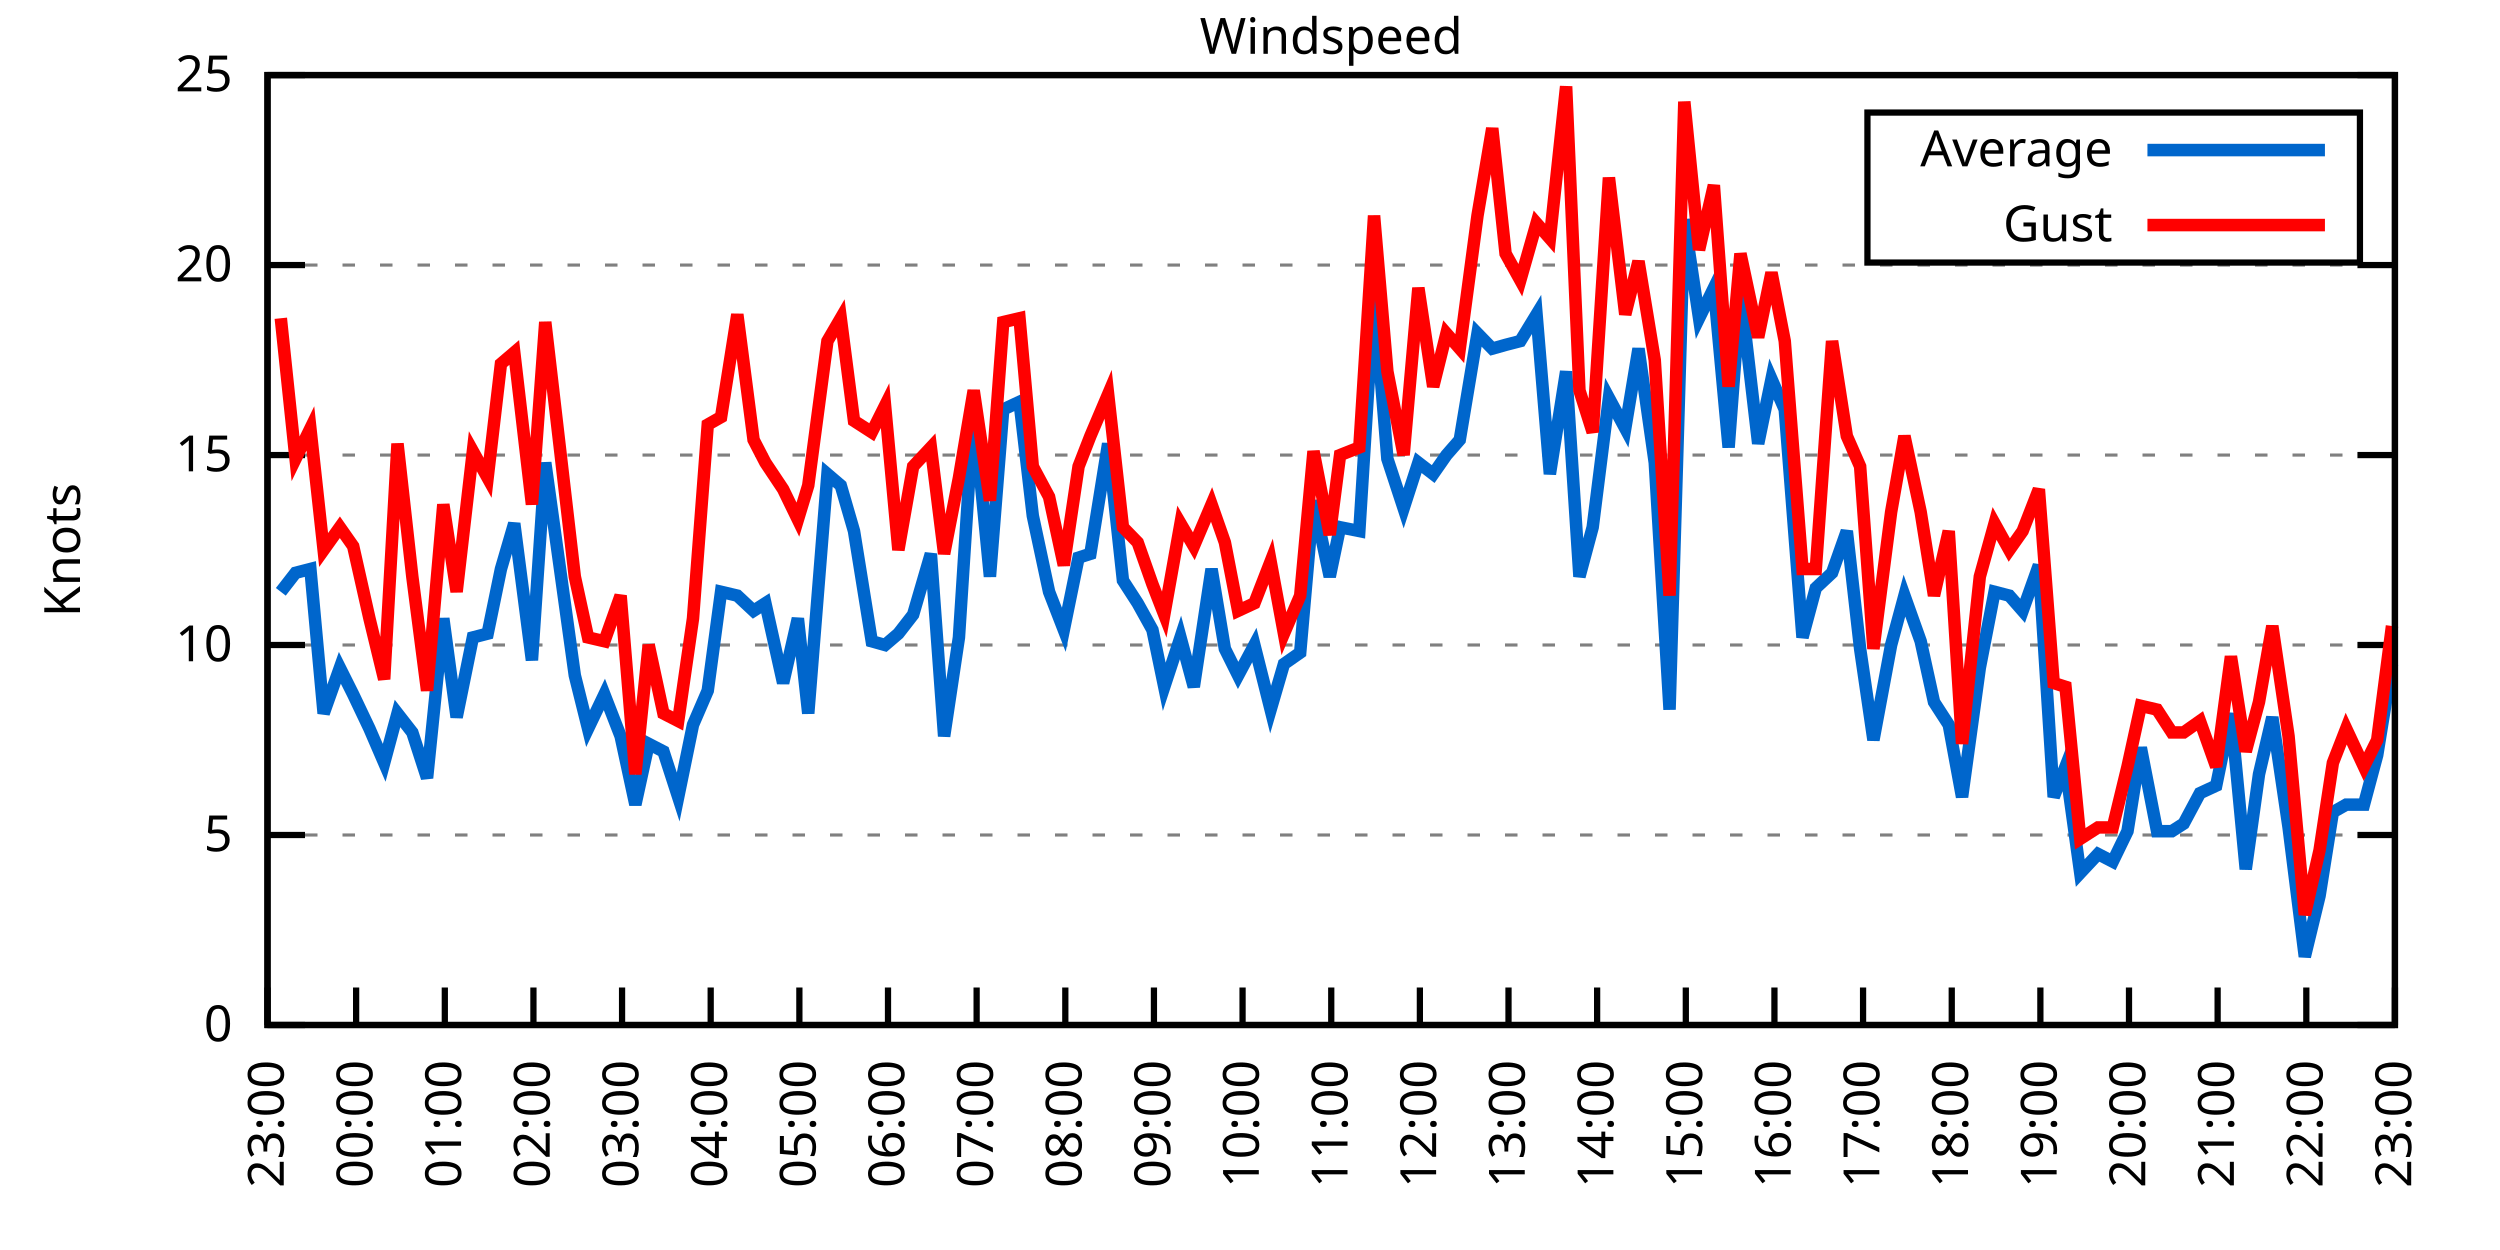
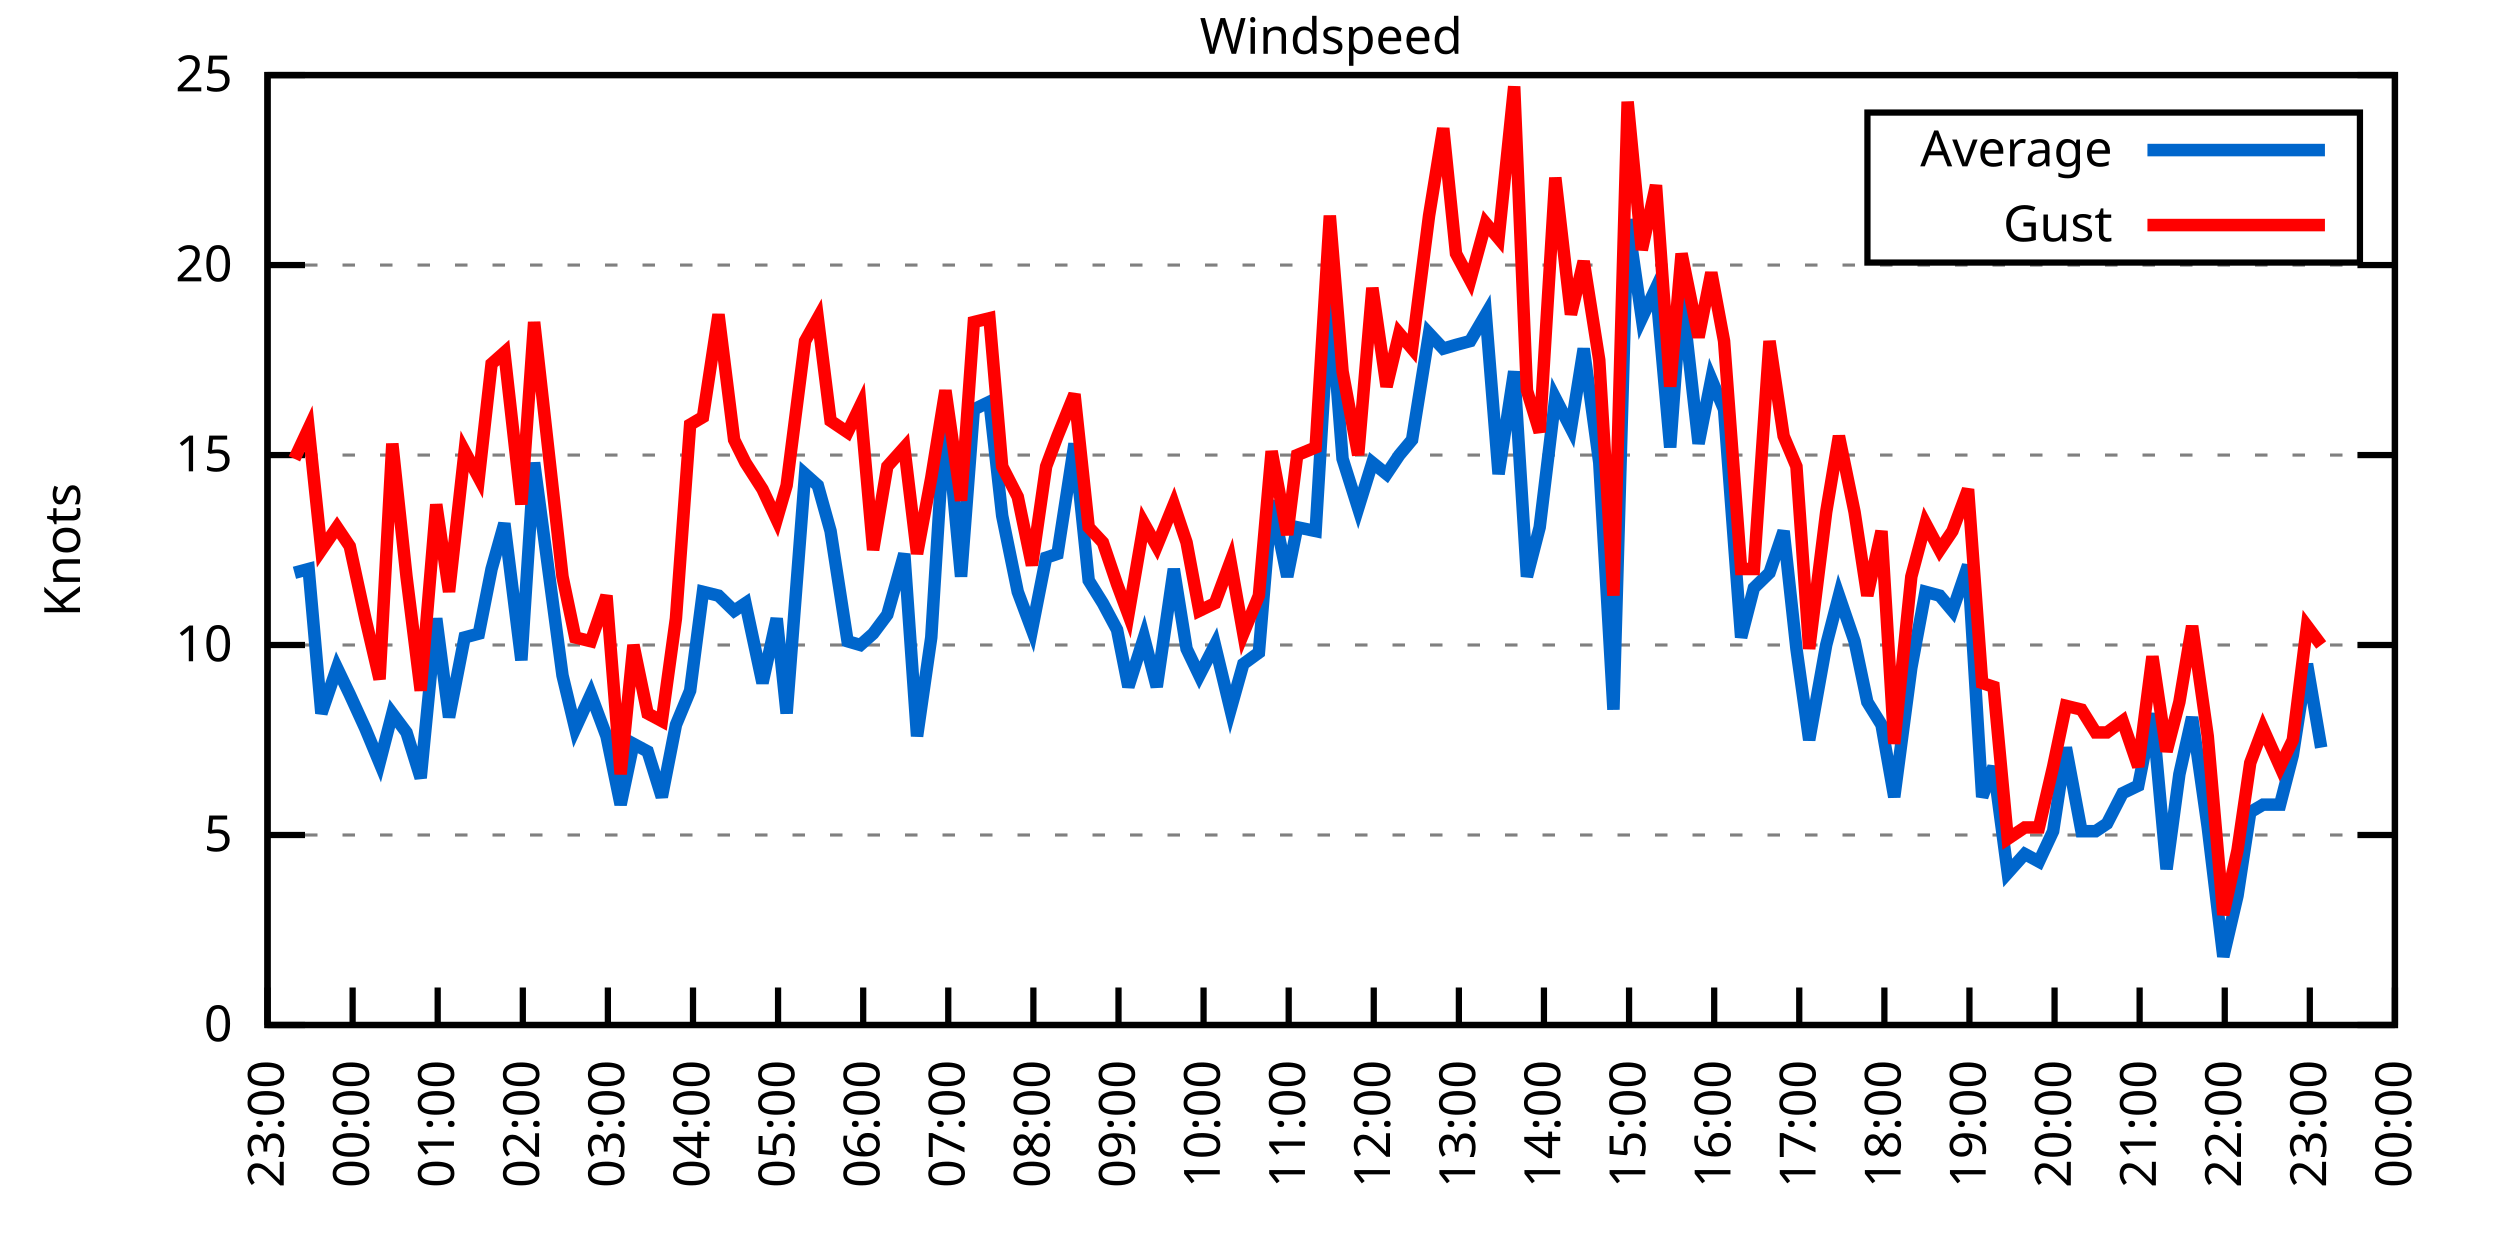
<svg xmlns="http://www.w3.org/2000/svg" xmlns:xlink="http://www.w3.org/1999/xlink" width="400" height="200" viewBox="0 0 400 200">
  <g id="gnuplot_canvas">
    <rect x="0" y="0" width="400" height="200" fill="none" />
    <defs>
      <circle id="gpDot" r="0.5" stroke-width="0.5" stroke="currentColor" />
      <path id="gpPt0" stroke-width="0.333" stroke="currentColor" d="M-1,0 h2 M0,-1 v2" />
      <path id="gpPt1" stroke-width="0.333" stroke="currentColor" d="M-1,-1 L1,1 M1,-1 L-1,1" />
      <path id="gpPt2" stroke-width="0.333" stroke="currentColor" d="M-1,0 L1,0 M0,-1 L0,1 M-1,-1 L1,1 M-1,1 L1,-1" />
      <rect id="gpPt3" stroke-width="0.333" stroke="currentColor" x="-1" y="-1" width="2" height="2" />
      <rect id="gpPt4" stroke-width="0.333" stroke="currentColor" fill="currentColor" x="-1" y="-1" width="2" height="2" />
      <circle id="gpPt5" stroke-width="0.333" stroke="currentColor" cx="0" cy="0" r="1" />
      <use xlink:href="#gpPt5" id="gpPt6" fill="currentColor" stroke="none" />
      <path id="gpPt7" stroke-width="0.333" stroke="currentColor" d="M0,-1.33 L-1.33,0.67 L1.33,0.67 z" />
      <use xlink:href="#gpPt7" id="gpPt8" fill="currentColor" stroke="none" />
      <use xlink:href="#gpPt7" id="gpPt9" stroke="currentColor" transform="rotate(180)" />
      <use xlink:href="#gpPt9" id="gpPt10" fill="currentColor" stroke="none" />
      <use xlink:href="#gpPt3" id="gpPt11" stroke="currentColor" transform="rotate(45)" />
      <use xlink:href="#gpPt11" id="gpPt12" fill="currentColor" stroke="none" />
      <path id="gpPt13" stroke-width="0.333" stroke="currentColor" d="M0,1.330 L1.265,0.411 L0.782,-1.067 L-0.782,-1.076 L-1.265,0.411 z" />
      <use xlink:href="#gpPt13" id="gpPt14" fill="currentColor" stroke="none" />
      <filter id="textbox" filterUnits="objectBoundingBox" x="0" y="0" height="1" width="1">
        <feFlood flood-color="white" flood-opacity="1" result="bgnd" />
        <feComposite in="SourceGraphic" in2="bgnd" operator="atop" />
      </filter>
      <filter id="greybox" filterUnits="objectBoundingBox" x="0" y="0" height="1" width="1">
        <feFlood flood-color="lightgrey" flood-opacity="1" result="grey" />
        <feComposite in="SourceGraphic" in2="grey" operator="atop" />
      </filter>
    </defs>
    <g fill="none" color="white" stroke="currentColor" stroke-width="1.00" stroke-linecap="butt" stroke-linejoin="miter">
</g>
    <g fill="none" color="black" stroke="currentColor" stroke-width="1.00" stroke-linecap="butt" stroke-linejoin="miter">
      <g stroke="none" shape-rendering="crispEdges">
        <polygon fill="rgb(255, 255, 255)" points="42.80,164.00 383.18,164.00 383.18,12.02 42.80,12.02 " />
      </g>
    </g>
    <g fill="none" color="black" stroke="currentColor" stroke-width="1.00" stroke-linecap="butt" stroke-linejoin="miter">
</g>
    <g fill="none" color="black" stroke="black" stroke-width="0.50" stroke-linecap="butt" stroke-linejoin="miter">
</g>
    <g fill="none" color="gray" stroke="currentColor" stroke-width="0.50" stroke-linecap="butt" stroke-linejoin="miter">
      <path stroke="gray" stroke-dasharray="2,4" class="gridline" d="M42.80,164.00 L383.19,164.00  " />
    </g>
    <g fill="none" color="gray" stroke="gray" stroke-width="1.00" stroke-linecap="butt" stroke-linejoin="miter">
</g>
    <g fill="none" color="black" stroke="currentColor" stroke-width="1.00" stroke-linecap="butt" stroke-linejoin="miter">
      <path stroke="black" d="M42.80,164.00 L48.80,164.00 M383.19,164.00 L377.19,164.00  " />
      <g transform="translate(37.20,166.60)" stroke="none" fill="black" font-family="Sans" font-size="8.00" text-anchor="end">
        <text>
          <tspan font-family="Sans"> 0</tspan>
        </text>
      </g>
    </g>
    <g fill="none" color="black" stroke="currentColor" stroke-width="1.00" stroke-linecap="butt" stroke-linejoin="miter">
</g>
    <g fill="none" color="black" stroke="black" stroke-width="0.50" stroke-linecap="butt" stroke-linejoin="miter">
</g>
    <g fill="none" color="gray" stroke="currentColor" stroke-width="0.50" stroke-linecap="butt" stroke-linejoin="miter">
      <path stroke="gray" stroke-dasharray="2,4" class="gridline" d="M42.80,133.60 L383.19,133.60  " />
    </g>
    <g fill="none" color="gray" stroke="gray" stroke-width="1.00" stroke-linecap="butt" stroke-linejoin="miter">
</g>
    <g fill="none" color="black" stroke="currentColor" stroke-width="1.00" stroke-linecap="butt" stroke-linejoin="miter">
      <path stroke="black" d="M42.80,133.60 L48.80,133.60 M383.19,133.60 L377.19,133.60  " />
      <g transform="translate(37.20,136.20)" stroke="none" fill="black" font-family="Sans" font-size="8.00" text-anchor="end">
        <text>
          <tspan font-family="Sans"> 5</tspan>
        </text>
      </g>
    </g>
    <g fill="none" color="black" stroke="currentColor" stroke-width="1.00" stroke-linecap="butt" stroke-linejoin="miter">
</g>
    <g fill="none" color="black" stroke="black" stroke-width="0.50" stroke-linecap="butt" stroke-linejoin="miter">
</g>
    <g fill="none" color="gray" stroke="currentColor" stroke-width="0.50" stroke-linecap="butt" stroke-linejoin="miter">
      <path stroke="gray" stroke-dasharray="2,4" class="gridline" d="M42.80,103.20 L383.19,103.20  " />
    </g>
    <g fill="none" color="gray" stroke="gray" stroke-width="1.00" stroke-linecap="butt" stroke-linejoin="miter">
</g>
    <g fill="none" color="black" stroke="currentColor" stroke-width="1.00" stroke-linecap="butt" stroke-linejoin="miter">
      <path stroke="black" d="M42.80,103.20 L48.80,103.20 M383.19,103.20 L377.19,103.20  " />
      <g transform="translate(37.20,105.80)" stroke="none" fill="black" font-family="Sans" font-size="8.00" text-anchor="end">
        <text>
          <tspan font-family="Sans"> 10</tspan>
        </text>
      </g>
    </g>
    <g fill="none" color="black" stroke="currentColor" stroke-width="1.00" stroke-linecap="butt" stroke-linejoin="miter">
</g>
    <g fill="none" color="black" stroke="black" stroke-width="0.50" stroke-linecap="butt" stroke-linejoin="miter">
</g>
    <g fill="none" color="gray" stroke="currentColor" stroke-width="0.50" stroke-linecap="butt" stroke-linejoin="miter">
      <path stroke="gray" stroke-dasharray="2,4" class="gridline" d="M42.80,72.81 L383.19,72.81  " />
    </g>
    <g fill="none" color="gray" stroke="gray" stroke-width="1.00" stroke-linecap="butt" stroke-linejoin="miter">
</g>
    <g fill="none" color="black" stroke="currentColor" stroke-width="1.00" stroke-linecap="butt" stroke-linejoin="miter">
      <path stroke="black" d="M42.80,72.81 L48.80,72.81 M383.19,72.81 L377.19,72.81  " />
      <g transform="translate(37.20,75.41)" stroke="none" fill="black" font-family="Sans" font-size="8.00" text-anchor="end">
        <text>
          <tspan font-family="Sans"> 15</tspan>
        </text>
      </g>
    </g>
    <g fill="none" color="black" stroke="currentColor" stroke-width="1.00" stroke-linecap="butt" stroke-linejoin="miter">
</g>
    <g fill="none" color="black" stroke="black" stroke-width="0.50" stroke-linecap="butt" stroke-linejoin="miter">
</g>
    <g fill="none" color="gray" stroke="currentColor" stroke-width="0.50" stroke-linecap="butt" stroke-linejoin="miter">
      <path stroke="gray" stroke-dasharray="2,4" class="gridline" d="M42.80,42.41 L383.19,42.41  " />
    </g>
    <g fill="none" color="gray" stroke="gray" stroke-width="1.00" stroke-linecap="butt" stroke-linejoin="miter">
</g>
    <g fill="none" color="black" stroke="currentColor" stroke-width="1.00" stroke-linecap="butt" stroke-linejoin="miter">
      <path stroke="black" d="M42.80,42.41 L48.80,42.41 M383.19,42.41 L377.19,42.41  " />
      <g transform="translate(37.20,45.01)" stroke="none" fill="black" font-family="Sans" font-size="8.00" text-anchor="end">
        <text>
          <tspan font-family="Sans"> 20</tspan>
        </text>
      </g>
    </g>
    <g fill="none" color="black" stroke="currentColor" stroke-width="1.00" stroke-linecap="butt" stroke-linejoin="miter">
</g>
    <g fill="none" color="black" stroke="black" stroke-width="0.50" stroke-linecap="butt" stroke-linejoin="miter">
</g>
    <g fill="none" color="gray" stroke="currentColor" stroke-width="0.50" stroke-linecap="butt" stroke-linejoin="miter">
      <path stroke="gray" stroke-dasharray="2,4" class="gridline" d="M42.80,12.01 L383.19,12.01  " />
    </g>
    <g fill="none" color="gray" stroke="gray" stroke-width="1.00" stroke-linecap="butt" stroke-linejoin="miter">
</g>
    <g fill="none" color="black" stroke="currentColor" stroke-width="1.00" stroke-linecap="butt" stroke-linejoin="miter">
      <path stroke="black" d="M42.80,12.01 L48.80,12.01 M383.19,12.01 L377.19,12.01  " />
      <g transform="translate(37.20,14.61)" stroke="none" fill="black" font-family="Sans" font-size="8.00" text-anchor="end">
        <text>
          <tspan font-family="Sans"> 25</tspan>
        </text>
      </g>
    </g>
    <g fill="none" color="black" stroke="currentColor" stroke-width="1.00" stroke-linecap="butt" stroke-linejoin="miter">
      <path stroke="black" d="M42.80,164.00 L42.80,158.00  " />
      <g transform="translate(45.40,169.60) rotate(270.00)" stroke="none" fill="black" font-family="Sans" font-size="8.00" text-anchor="end">
        <text>
          <tspan font-family="Sans">23:00</tspan>
        </text>
      </g>
    </g>
    <g fill="none" color="black" stroke="currentColor" stroke-width="1.00" stroke-linecap="butt" stroke-linejoin="miter">
-       <path stroke="black" d="M56.98,164.00 L56.98,158.00  " />
-       <g transform="translate(59.58,169.60) rotate(270.00)" stroke="none" fill="black" font-family="Sans" font-size="8.00" text-anchor="end">
+       <path stroke="black" d="M56.42,164.00 L56.42,158.00  " />
+       <g transform="translate(59.02,169.60) rotate(270.00)" stroke="none" fill="black" font-family="Sans" font-size="8.00" text-anchor="end">
        <text>
          <tspan font-family="Sans">00:00</tspan>
        </text>
      </g>
    </g>
    <g fill="none" color="black" stroke="currentColor" stroke-width="1.00" stroke-linecap="butt" stroke-linejoin="miter">
-       <path stroke="black" d="M71.17,164.00 L71.17,158.00  " />
-       <g transform="translate(73.77,169.60) rotate(270.00)" stroke="none" fill="black" font-family="Sans" font-size="8.00" text-anchor="end">
+       <path stroke="black" d="M70.03,164.00 L70.03,158.00  " />
+       <g transform="translate(72.63,169.60) rotate(270.00)" stroke="none" fill="black" font-family="Sans" font-size="8.00" text-anchor="end">
        <text>
          <tspan font-family="Sans">01:00</tspan>
        </text>
      </g>
    </g>
    <g fill="none" color="black" stroke="currentColor" stroke-width="1.00" stroke-linecap="butt" stroke-linejoin="miter">
-       <path stroke="black" d="M85.35,164.00 L85.35,158.00  " />
-       <g transform="translate(87.95,169.60) rotate(270.00)" stroke="none" fill="black" font-family="Sans" font-size="8.00" text-anchor="end">
+       <path stroke="black" d="M83.65,164.00 L83.65,158.00  " />
+       <g transform="translate(86.25,169.60) rotate(270.00)" stroke="none" fill="black" font-family="Sans" font-size="8.00" text-anchor="end">
        <text>
          <tspan font-family="Sans">02:00</tspan>
        </text>
      </g>
    </g>
    <g fill="none" color="black" stroke="currentColor" stroke-width="1.00" stroke-linecap="butt" stroke-linejoin="miter">
-       <path stroke="black" d="M99.53,164.00 L99.53,158.00  " />
-       <g transform="translate(102.13,169.60) rotate(270.00)" stroke="none" fill="black" font-family="Sans" font-size="8.00" text-anchor="end">
+       <path stroke="black" d="M97.26,164.00 L97.26,158.00  " />
+       <g transform="translate(99.86,169.60) rotate(270.00)" stroke="none" fill="black" font-family="Sans" font-size="8.00" text-anchor="end">
        <text>
          <tspan font-family="Sans">03:00</tspan>
        </text>
      </g>
    </g>
    <g fill="none" color="black" stroke="currentColor" stroke-width="1.00" stroke-linecap="butt" stroke-linejoin="miter">
-       <path stroke="black" d="M113.71,164.00 L113.71,158.00  " />
-       <g transform="translate(116.31,169.60) rotate(270.00)" stroke="none" fill="black" font-family="Sans" font-size="8.00" text-anchor="end">
+       <path stroke="black" d="M110.88,164.00 L110.88,158.00  " />
+       <g transform="translate(113.48,169.60) rotate(270.00)" stroke="none" fill="black" font-family="Sans" font-size="8.00" text-anchor="end">
        <text>
          <tspan font-family="Sans">04:00</tspan>
        </text>
      </g>
    </g>
    <g fill="none" color="black" stroke="currentColor" stroke-width="1.00" stroke-linecap="butt" stroke-linejoin="miter">
-       <path stroke="black" d="M127.90,164.00 L127.90,158.00  " />
-       <g transform="translate(130.50,169.60) rotate(270.00)" stroke="none" fill="black" font-family="Sans" font-size="8.00" text-anchor="end">
+       <path stroke="black" d="M124.49,164.00 L124.49,158.00  " />
+       <g transform="translate(127.09,169.60) rotate(270.00)" stroke="none" fill="black" font-family="Sans" font-size="8.00" text-anchor="end">
        <text>
          <tspan font-family="Sans">05:00</tspan>
        </text>
      </g>
    </g>
    <g fill="none" color="black" stroke="currentColor" stroke-width="1.00" stroke-linecap="butt" stroke-linejoin="miter">
-       <path stroke="black" d="M142.08,164.00 L142.08,158.00  " />
-       <g transform="translate(144.68,169.60) rotate(270.00)" stroke="none" fill="black" font-family="Sans" font-size="8.00" text-anchor="end">
+       <path stroke="black" d="M138.11,164.00 L138.11,158.00  " />
+       <g transform="translate(140.71,169.60) rotate(270.00)" stroke="none" fill="black" font-family="Sans" font-size="8.00" text-anchor="end">
        <text>
          <tspan font-family="Sans">06:00</tspan>
        </text>
      </g>
    </g>
    <g fill="none" color="black" stroke="currentColor" stroke-width="1.00" stroke-linecap="butt" stroke-linejoin="miter">
-       <path stroke="black" d="M156.26,164.00 L156.26,158.00  " />
-       <g transform="translate(158.86,169.60) rotate(270.00)" stroke="none" fill="black" font-family="Sans" font-size="8.00" text-anchor="end">
+       <path stroke="black" d="M151.72,164.00 L151.72,158.00  " />
+       <g transform="translate(154.32,169.60) rotate(270.00)" stroke="none" fill="black" font-family="Sans" font-size="8.00" text-anchor="end">
        <text>
          <tspan font-family="Sans">07:00</tspan>
        </text>
      </g>
    </g>
    <g fill="none" color="black" stroke="currentColor" stroke-width="1.00" stroke-linecap="butt" stroke-linejoin="miter">
-       <path stroke="black" d="M170.45,164.00 L170.45,158.00  " />
-       <g transform="translate(173.05,169.60) rotate(270.00)" stroke="none" fill="black" font-family="Sans" font-size="8.00" text-anchor="end">
+       <path stroke="black" d="M165.34,164.00 L165.34,158.00  " />
+       <g transform="translate(167.94,169.60) rotate(270.00)" stroke="none" fill="black" font-family="Sans" font-size="8.00" text-anchor="end">
        <text>
          <tspan font-family="Sans">08:00</tspan>
        </text>
      </g>
    </g>
    <g fill="none" color="black" stroke="currentColor" stroke-width="1.00" stroke-linecap="butt" stroke-linejoin="miter">
-       <path stroke="black" d="M184.63,164.00 L184.63,158.00  " />
-       <g transform="translate(187.23,169.60) rotate(270.00)" stroke="none" fill="black" font-family="Sans" font-size="8.00" text-anchor="end">
+       <path stroke="black" d="M178.96,164.00 L178.96,158.00  " />
+       <g transform="translate(181.56,169.60) rotate(270.00)" stroke="none" fill="black" font-family="Sans" font-size="8.00" text-anchor="end">
        <text>
          <tspan font-family="Sans">09:00</tspan>
        </text>
      </g>
    </g>
    <g fill="none" color="black" stroke="currentColor" stroke-width="1.00" stroke-linecap="butt" stroke-linejoin="miter">
-       <path stroke="black" d="M198.81,164.00 L198.81,158.00  " />
-       <g transform="translate(201.41,169.60) rotate(270.00)" stroke="none" fill="black" font-family="Sans" font-size="8.00" text-anchor="end">
+       <path stroke="black" d="M192.57,164.00 L192.57,158.00  " />
+       <g transform="translate(195.17,169.60) rotate(270.00)" stroke="none" fill="black" font-family="Sans" font-size="8.00" text-anchor="end">
        <text>
          <tspan font-family="Sans">10:00</tspan>
        </text>
      </g>
    </g>
    <g fill="none" color="black" stroke="currentColor" stroke-width="1.00" stroke-linecap="butt" stroke-linejoin="miter">
-       <path stroke="black" d="M213.00,164.00 L213.00,158.00  " />
-       <g transform="translate(215.60,169.60) rotate(270.00)" stroke="none" fill="black" font-family="Sans" font-size="8.00" text-anchor="end">
+       <path stroke="black" d="M206.19,164.00 L206.19,158.00  " />
+       <g transform="translate(208.79,169.60) rotate(270.00)" stroke="none" fill="black" font-family="Sans" font-size="8.00" text-anchor="end">
        <text>
          <tspan font-family="Sans">11:00</tspan>
        </text>
      </g>
    </g>
    <g fill="none" color="black" stroke="currentColor" stroke-width="1.00" stroke-linecap="butt" stroke-linejoin="miter">
-       <path stroke="black" d="M227.18,164.00 L227.18,158.00  " />
-       <g transform="translate(229.78,169.60) rotate(270.00)" stroke="none" fill="black" font-family="Sans" font-size="8.00" text-anchor="end">
+       <path stroke="black" d="M219.80,164.00 L219.80,158.00  " />
+       <g transform="translate(222.40,169.60) rotate(270.00)" stroke="none" fill="black" font-family="Sans" font-size="8.00" text-anchor="end">
        <text>
          <tspan font-family="Sans">12:00</tspan>
        </text>
      </g>
    </g>
    <g fill="none" color="black" stroke="currentColor" stroke-width="1.00" stroke-linecap="butt" stroke-linejoin="miter">
-       <path stroke="black" d="M241.36,164.00 L241.36,158.00  " />
-       <g transform="translate(243.96,169.60) rotate(270.00)" stroke="none" fill="black" font-family="Sans" font-size="8.00" text-anchor="end">
+       <path stroke="black" d="M233.42,164.00 L233.42,158.00  " />
+       <g transform="translate(236.02,169.60) rotate(270.00)" stroke="none" fill="black" font-family="Sans" font-size="8.00" text-anchor="end">
        <text>
          <tspan font-family="Sans">13:00</tspan>
        </text>
      </g>
    </g>
    <g fill="none" color="black" stroke="currentColor" stroke-width="1.00" stroke-linecap="butt" stroke-linejoin="miter">
-       <path stroke="black" d="M255.54,164.00 L255.54,158.00  " />
-       <g transform="translate(258.14,169.60) rotate(270.00)" stroke="none" fill="black" font-family="Sans" font-size="8.00" text-anchor="end">
+       <path stroke="black" d="M247.03,164.00 L247.03,158.00  " />
+       <g transform="translate(249.63,169.60) rotate(270.00)" stroke="none" fill="black" font-family="Sans" font-size="8.00" text-anchor="end">
        <text>
          <tspan font-family="Sans">14:00</tspan>
        </text>
      </g>
    </g>
    <g fill="none" color="black" stroke="currentColor" stroke-width="1.00" stroke-linecap="butt" stroke-linejoin="miter">
-       <path stroke="black" d="M269.73,164.00 L269.73,158.00  " />
-       <g transform="translate(272.33,169.60) rotate(270.00)" stroke="none" fill="black" font-family="Sans" font-size="8.00" text-anchor="end">
+       <path stroke="black" d="M260.65,164.00 L260.65,158.00  " />
+       <g transform="translate(263.25,169.60) rotate(270.00)" stroke="none" fill="black" font-family="Sans" font-size="8.00" text-anchor="end">
        <text>
          <tspan font-family="Sans">15:00</tspan>
        </text>
      </g>
    </g>
    <g fill="none" color="black" stroke="currentColor" stroke-width="1.00" stroke-linecap="butt" stroke-linejoin="miter">
-       <path stroke="black" d="M283.91,164.00 L283.91,158.00  " />
-       <g transform="translate(286.51,169.60) rotate(270.00)" stroke="none" fill="black" font-family="Sans" font-size="8.00" text-anchor="end">
+       <path stroke="black" d="M274.27,164.00 L274.27,158.00  " />
+       <g transform="translate(276.87,169.60) rotate(270.00)" stroke="none" fill="black" font-family="Sans" font-size="8.00" text-anchor="end">
        <text>
          <tspan font-family="Sans">16:00</tspan>
        </text>
      </g>
    </g>
    <g fill="none" color="black" stroke="currentColor" stroke-width="1.00" stroke-linecap="butt" stroke-linejoin="miter">
-       <path stroke="black" d="M298.09,164.00 L298.09,158.00  " />
-       <g transform="translate(300.69,169.60) rotate(270.00)" stroke="none" fill="black" font-family="Sans" font-size="8.00" text-anchor="end">
+       <path stroke="black" d="M287.88,164.00 L287.88,158.00  " />
+       <g transform="translate(290.48,169.60) rotate(270.00)" stroke="none" fill="black" font-family="Sans" font-size="8.00" text-anchor="end">
        <text>
          <tspan font-family="Sans">17:00</tspan>
        </text>
      </g>
    </g>
    <g fill="none" color="black" stroke="currentColor" stroke-width="1.00" stroke-linecap="butt" stroke-linejoin="miter">
-       <path stroke="black" d="M312.28,164.00 L312.28,158.00  " />
-       <g transform="translate(314.88,169.60) rotate(270.00)" stroke="none" fill="black" font-family="Sans" font-size="8.00" text-anchor="end">
+       <path stroke="black" d="M301.50,164.00 L301.50,158.00  " />
+       <g transform="translate(304.10,169.60) rotate(270.00)" stroke="none" fill="black" font-family="Sans" font-size="8.00" text-anchor="end">
        <text>
          <tspan font-family="Sans">18:00</tspan>
        </text>
      </g>
    </g>
    <g fill="none" color="black" stroke="currentColor" stroke-width="1.00" stroke-linecap="butt" stroke-linejoin="miter">
-       <path stroke="black" d="M326.46,164.00 L326.46,158.00  " />
-       <g transform="translate(329.06,169.60) rotate(270.00)" stroke="none" fill="black" font-family="Sans" font-size="8.00" text-anchor="end">
+       <path stroke="black" d="M315.11,164.00 L315.11,158.00  " />
+       <g transform="translate(317.71,169.60) rotate(270.00)" stroke="none" fill="black" font-family="Sans" font-size="8.00" text-anchor="end">
        <text>
          <tspan font-family="Sans">19:00</tspan>
        </text>
      </g>
    </g>
    <g fill="none" color="black" stroke="currentColor" stroke-width="1.00" stroke-linecap="butt" stroke-linejoin="miter">
-       <path stroke="black" d="M340.64,164.00 L340.64,158.00  " />
-       <g transform="translate(343.24,169.60) rotate(270.00)" stroke="none" fill="black" font-family="Sans" font-size="8.00" text-anchor="end">
+       <path stroke="black" d="M328.73,164.00 L328.73,158.00  " />
+       <g transform="translate(331.33,169.60) rotate(270.00)" stroke="none" fill="black" font-family="Sans" font-size="8.00" text-anchor="end">
        <text>
          <tspan font-family="Sans">20:00</tspan>
        </text>
      </g>
    </g>
    <g fill="none" color="black" stroke="currentColor" stroke-width="1.00" stroke-linecap="butt" stroke-linejoin="miter">
-       <path stroke="black" d="M354.82,164.00 L354.82,158.00  " />
-       <g transform="translate(357.42,169.60) rotate(270.00)" stroke="none" fill="black" font-family="Sans" font-size="8.00" text-anchor="end">
+       <path stroke="black" d="M342.34,164.00 L342.34,158.00  " />
+       <g transform="translate(344.94,169.60) rotate(270.00)" stroke="none" fill="black" font-family="Sans" font-size="8.00" text-anchor="end">
        <text>
          <tspan font-family="Sans">21:00</tspan>
        </text>
      </g>
    </g>
    <g fill="none" color="black" stroke="currentColor" stroke-width="1.00" stroke-linecap="butt" stroke-linejoin="miter">
-       <path stroke="black" d="M369.01,164.00 L369.01,158.00  " />
-       <g transform="translate(371.61,169.60) rotate(270.00)" stroke="none" fill="black" font-family="Sans" font-size="8.00" text-anchor="end">
+       <path stroke="black" d="M355.96,164.00 L355.96,158.00  " />
+       <g transform="translate(358.56,169.60) rotate(270.00)" stroke="none" fill="black" font-family="Sans" font-size="8.00" text-anchor="end">
        <text>
          <tspan font-family="Sans">22:00</tspan>
+         </text>
+       </g>
+     </g>
+     <g fill="none" color="black" stroke="currentColor" stroke-width="1.00" stroke-linecap="butt" stroke-linejoin="miter">
+       <path stroke="black" d="M369.57,164.00 L369.57,158.00  " />
+       <g transform="translate(372.17,169.60) rotate(270.00)" stroke="none" fill="black" font-family="Sans" font-size="8.00" text-anchor="end">
+         <text>
+           <tspan font-family="Sans">23:00</tspan>
        </text>
      </g>
    </g>
    <g fill="none" color="black" stroke="currentColor" stroke-width="1.00" stroke-linecap="butt" stroke-linejoin="miter">
      <path stroke="black" d="M383.19,164.00 L383.19,158.00  " />
      <g transform="translate(385.79,169.60) rotate(270.00)" stroke="none" fill="black" font-family="Sans" font-size="8.00" text-anchor="end">
        <text>
-           <tspan font-family="Sans">23:00</tspan>
+           <tspan font-family="Sans">00:00</tspan>
        </text>
      </g>
    </g>
    <g fill="none" color="black" stroke="currentColor" stroke-width="1.00" stroke-linecap="butt" stroke-linejoin="miter">
</g>
    <g fill="none" color="black" stroke="currentColor" stroke-width="1.00" stroke-linecap="butt" stroke-linejoin="miter">
      <path stroke="black" d="M42.80,12.01 L42.80,164.00 L383.19,164.00 L383.19,12.01 L42.80,12.01 Z  " />
    </g>
    <g fill="none" color="black" stroke="currentColor" stroke-width="1.00" stroke-linecap="butt" stroke-linejoin="miter">
</g>
    <g fill="none" color="black" stroke="currentColor" stroke-width="1.00" stroke-linecap="butt" stroke-linejoin="miter">
      <path stroke="black" d="M298.79,42.01 L298.79,18.01 L377.59,18.01 L377.59,42.01 L298.79,42.01 Z  " />
    </g>
    <g id="Windspeed_plot_1">
      <g fill="none" color="white" stroke="black" stroke-width="2.00" stroke-linecap="butt" stroke-linejoin="miter">
</g>
      <g fill="none" color="black" stroke="currentColor" stroke-width="2.00" stroke-linecap="butt" stroke-linejoin="miter">
        <g transform="translate(337.99,26.61)" stroke="none" fill="black" font-family="Sans" font-size="8.00" text-anchor="end">
          <text>
            <tspan font-family="Sans">Average</tspan>
          </text>
        </g>
      </g>
      <g fill="none" color="black" stroke="currentColor" stroke-width="2.00" stroke-linecap="butt" stroke-linejoin="miter">
-         <path stroke="rgb(  0, 102, 204)" d="M343.59,24.01 L371.99,24.01 M44.93,94.69 L47.29,91.65 L49.66,91.04 L51.78,114.15 L54.38,106.85 L56.51,111.11   L59.11,116.58 L61.47,122.05 L63.60,114.15 L65.97,117.19 L68.33,124.48 L70.93,98.95 L73.06,114.76 L75.66,101.99   L78.02,101.38 L80.15,91.04 L82.28,83.75 L85.11,105.64 L87.24,74.02 L91.97,108.07 L94.09,116.58 L96.70,111.11   L99.30,117.80 L101.66,128.74 L103.79,119.01 L106.15,120.23 L108.51,127.52 L110.88,115.97 L113.24,110.50 L115.37,94.69   L117.97,95.30 L120.57,97.73 L122.46,96.52 L125.30,109.28 L127.66,98.95 L129.32,114.15 L132.39,75.85 L134.52,77.67   L136.64,84.97 L139.48,102.60 L141.61,103.20 L143.74,101.38 L146.10,98.34 L148.94,88.61 L151.06,117.80 L153.43,101.99   L155.79,65.51 L158.39,92.26 L160.52,65.51 L163.12,64.29 L165.25,82.53 L167.85,94.69 L170.21,100.77 L172.57,89.22   L174.46,88.61 L177.30,70.98 L179.67,92.87 L182.03,96.52 L184.39,100.77 L186.28,109.89 L188.88,101.99 L191.01,109.89   L193.85,91.04 L195.98,103.81 L198.10,108.07 L200.70,103.20 L203.30,113.54 L205.43,106.24 L208.03,104.42 L210.16,80.10   L212.76,92.26 L214.41,84.36 L217.49,84.97 L219.85,47.27 L221.98,73.41 L224.58,81.32 L226.94,74.02 L229.31,75.85   L231.43,72.81 L233.56,70.37 L236.40,53.35 L238.76,55.78 L240.89,55.18 L243.25,54.57 L245.85,50.31 L247.98,75.85   L250.58,59.43 L252.71,92.26 L254.83,84.36 L257.43,63.69 L260.04,68.55 L262.16,55.78 L264.76,74.02 L267.13,113.54   L269.49,35.11 L271.85,50.92 L274.22,46.06 L276.58,71.59 L278.47,46.66 L281.31,70.98 L283.44,60.65 L285.56,65.51   L288.40,101.99 L290.53,94.08 L293.13,91.65 L295.49,84.97 L297.62,103.81 L299.75,118.40 L302.58,103.20 L304.71,95.30   L307.31,102.60 L309.44,112.32 L311.80,115.97 L313.93,127.52 L316.77,106.85 L319.13,94.69 L321.49,95.30 L323.62,97.73   L326.22,90.44 L328.59,127.52 L330.48,122.66 L332.84,139.68 L335.68,136.64 L338.04,137.86 L340.40,132.99 L342.53,119.62   L345.13,132.99 L347.50,132.99 L349.39,131.78 L351.99,126.91 L354.59,125.70 L356.95,114.15 L359.32,139.07 L361.44,123.87   L363.57,114.76 L366.17,132.39 L368.77,153.06 L371.13,143.33 L373.26,129.95 L375.39,128.74 L378.23,128.74 L380.35,120.83   L382.72,106.24  " />
+         <path stroke="rgb(  0, 102, 204)" d="M343.59,24.01 L371.99,24.01 M47.11,91.65 L49.38,91.04 L51.42,114.15 L53.92,106.85 L55.96,111.11 L58.46,116.58   L60.73,122.05 L62.77,114.15 L65.04,117.19 L67.31,124.48 L69.80,98.95 L71.85,114.76 L74.34,101.99 L76.61,101.38   L78.65,91.04 L80.70,83.75 L83.42,105.64 L85.46,74.02 L90.00,108.07 L92.04,116.58 L94.54,111.11 L97.04,117.80   L99.30,128.74 L101.35,119.01 L103.62,120.23 L105.89,127.52 L108.15,115.97 L110.42,110.50 L112.47,94.69 L114.96,95.30   L117.46,97.73 L119.27,96.52 L122.00,109.28 L124.27,98.95 L125.86,114.15 L128.81,75.85 L130.85,77.67 L132.89,84.97   L135.61,102.60 L137.66,103.20 L139.70,101.38 L141.97,98.34 L144.69,88.61 L146.73,117.80 L149.00,101.99 L151.27,65.51   L153.77,92.26 L155.81,65.51 L158.31,64.29 L160.35,82.53 L162.84,94.69 L165.11,100.77 L167.38,89.22 L169.20,88.61   L171.92,70.98 L174.19,92.87 L176.46,96.52 L178.73,100.77 L180.54,109.89 L183.04,101.99 L185.08,109.89 L187.81,91.04   L189.85,103.81 L191.89,108.07 L194.39,103.20 L196.88,113.54 L198.93,106.24 L201.42,104.42 L203.46,80.10 L205.96,92.26   L207.55,84.36 L210.50,84.97 L212.77,47.27 L214.81,73.41 L217.31,81.32 L219.58,74.02 L221.85,75.85 L223.89,72.81   L225.93,70.37 L228.65,53.35 L230.92,55.78 L232.96,55.18 L235.23,54.57 L237.73,50.31 L239.77,75.85 L242.27,59.43   L244.31,92.26 L246.35,84.36 L248.85,63.69 L251.35,68.55 L253.39,55.78 L255.88,74.02 L258.15,113.54 L260.42,35.11   L262.69,50.92 L264.96,46.06 L267.23,71.59 L269.05,46.66 L271.77,70.98 L273.81,60.65 L275.85,65.51 L278.58,101.99   L280.62,94.08 L283.12,91.65 L285.38,84.97 L287.43,103.81 L289.47,118.40 L292.19,103.20 L294.23,95.30 L296.73,102.60   L298.77,112.32 L301.04,115.97 L303.08,127.52 L305.81,106.85 L308.08,94.69 L310.35,95.30 L312.39,97.73 L314.89,90.44   L317.15,127.52 L318.97,122.66 L321.24,139.68 L323.96,136.64 L326.23,137.86 L328.50,132.99 L330.54,119.62 L333.04,132.99   L335.31,132.99 L337.12,131.78 L339.62,126.91 L342.12,125.70 L344.39,114.15 L346.65,139.07 L348.70,123.87 L350.74,114.76   L353.24,132.39 L355.73,153.06 L358.00,143.33 L360.04,129.95 L362.09,128.74 L364.81,128.74 L366.85,120.83 L369.12,106.24   L371.39,119.62  " />
      </g>
    </g>
    <g id="Windspeed_plot_2">
      <g fill="none" color="black" stroke="currentColor" stroke-width="2.00" stroke-linecap="butt" stroke-linejoin="miter">
        <g transform="translate(337.99,38.61)" stroke="none" fill="black" font-family="Sans" font-size="8.00" text-anchor="end">
          <text>
            <tspan font-family="Sans">Gust</tspan>
          </text>
        </g>
      </g>
      <g fill="none" color="black" stroke="currentColor" stroke-width="2.00" stroke-linecap="butt" stroke-linejoin="miter">
-         <path stroke="rgb(255,   0,   0)" d="M343.59,36.01 L371.99,36.01 M44.93,50.92 L47.29,73.41 L49.66,68.55 L51.78,88.00 L54.38,84.36 L56.51,87.40   L59.11,98.95 L61.47,108.68 L63.60,70.98 L65.97,92.26 L68.33,110.50 L70.93,80.71 L73.06,94.69 L75.66,72.20   L78.02,76.45 L80.15,58.21 L82.28,56.39 L85.11,80.71 L87.24,51.53 L91.97,92.26 L94.09,101.99 L96.70,102.60   L99.30,95.30 L101.66,123.87 L103.79,103.20 L106.15,114.15 L108.51,115.36 L110.88,98.95 L113.24,67.94 L115.37,66.73   L117.97,50.31 L120.57,70.37 L122.46,74.02 L125.30,78.28 L127.66,83.14 L129.32,77.67 L132.39,54.57 L134.52,50.92   L136.64,67.33 L139.48,69.16 L141.61,64.90 L143.74,88.00 L146.10,74.63 L148.94,71.59 L151.06,88.61 L153.43,76.45   L155.79,62.47 L158.39,80.10 L160.52,51.53 L163.12,50.92 L165.25,74.63 L167.85,79.49 L170.21,90.44 L172.57,74.63   L174.46,69.77 L177.30,63.08 L179.67,84.36 L182.03,86.79 L184.39,93.48 L186.28,98.34 L188.88,83.75 L191.01,87.40   L193.85,80.71 L195.98,86.79 L198.10,97.73 L200.70,96.52 L203.30,89.83 L205.43,101.38 L208.03,95.30 L210.16,72.20   L212.76,85.57 L214.41,72.81 L217.49,71.59 L219.85,34.50 L221.98,59.43 L224.58,72.81 L226.94,46.06 L229.31,61.86   L231.43,53.35 L233.56,55.78 L236.40,34.50 L238.76,20.52 L240.89,40.58 L243.25,44.84 L245.85,35.72 L247.98,38.15   L250.58,13.83 L252.71,62.47 L254.83,69.16 L257.43,28.42 L260.04,50.31 L262.16,41.80 L264.76,57.61 L267.13,95.30   L269.49,16.27 L271.85,39.98 L274.22,29.64 L276.58,61.86 L278.47,40.58 L281.31,53.96 L283.44,43.62 L285.56,54.57   L288.40,91.04 L290.53,91.04 L293.13,54.57 L295.49,69.77 L297.62,74.63 L299.75,103.81 L302.58,81.93 L304.71,69.77   L307.31,81.93 L309.44,95.30 L311.80,84.97 L313.93,119.01 L316.77,92.26 L319.13,83.75 L321.49,88.00 L323.62,84.97   L326.22,78.28 L328.59,109.28 L330.48,109.89 L332.84,134.21 L335.68,132.39 L338.04,132.39 L340.40,122.66 L342.53,112.93   L345.13,113.54 L347.50,117.19 L349.39,117.19 L351.99,115.36 L354.59,122.66 L356.95,105.03 L359.32,120.23 L361.44,112.32   L363.57,100.16 L366.17,117.80 L368.77,146.37 L371.13,136.03 L373.26,122.05 L375.39,116.58 L378.23,122.66 L380.35,118.40   L382.72,100.16  " />
+         <path stroke="rgb(255,   0,   0)" d="M343.59,36.01 L371.99,36.01 M47.11,73.41 L49.38,68.55 L51.42,88.00 L53.92,84.36 L55.96,87.40 L58.46,98.95   L60.73,108.68 L62.77,70.98 L65.04,92.26 L67.31,110.50 L69.80,80.71 L71.85,94.69 L74.34,72.20 L76.61,76.45   L78.65,58.21 L80.70,56.39 L83.42,80.71 L85.46,51.53 L90.00,92.26 L92.04,101.99 L94.54,102.60 L97.04,95.30   L99.30,123.87 L101.35,103.20 L103.62,114.15 L105.89,115.36 L108.15,98.95 L110.42,67.94 L112.47,66.73 L114.96,50.31   L117.46,70.37 L119.27,74.02 L122.00,78.28 L124.27,83.14 L125.86,77.67 L128.81,54.57 L130.85,50.92 L132.89,67.33   L135.61,69.16 L137.66,64.90 L139.70,88.00 L141.97,74.63 L144.69,71.59 L146.73,88.61 L149.00,76.45 L151.27,62.47   L153.77,80.10 L155.81,51.53 L158.31,50.92 L160.35,74.63 L162.84,79.49 L165.11,90.44 L167.38,74.63 L169.20,69.77   L171.92,63.08 L174.19,84.36 L176.46,86.79 L178.73,93.48 L180.54,98.34 L183.04,83.75 L185.08,87.40 L187.81,80.71   L189.85,86.79 L191.89,97.73 L194.39,96.52 L196.88,89.83 L198.93,101.38 L201.42,95.30 L203.46,72.20 L205.96,85.57   L207.55,72.81 L210.50,71.59 L212.77,34.50 L214.81,59.43 L217.31,72.81 L219.58,46.06 L221.85,61.86 L223.89,53.35   L225.93,55.78 L228.65,34.50 L230.92,20.52 L232.96,40.58 L235.23,44.84 L237.73,35.72 L239.77,38.15 L242.27,13.83   L244.31,62.47 L246.35,69.16 L248.85,28.42 L251.35,50.31 L253.39,41.80 L255.88,57.61 L258.15,95.30 L260.42,16.27   L262.69,39.98 L264.96,29.64 L267.23,61.86 L269.05,40.58 L271.77,53.96 L273.81,43.62 L275.85,54.57 L278.58,91.04   L280.62,91.04 L283.12,54.57 L285.38,69.77 L287.43,74.63 L289.47,103.81 L292.19,81.93 L294.23,69.77 L296.73,81.93   L298.77,95.30 L301.04,84.97 L303.08,119.01 L305.81,92.26 L308.08,83.75 L310.35,88.00 L312.39,84.97 L314.89,78.28   L317.15,109.28 L318.97,109.89 L321.24,134.21 L323.96,132.39 L326.23,132.39 L328.50,122.66 L330.54,112.93 L333.04,113.54   L335.31,117.19 L337.12,117.19 L339.62,115.36 L342.12,122.66 L344.39,105.03 L346.65,120.23 L348.70,112.32 L350.74,100.16   L353.24,117.80 L355.73,146.37 L358.00,136.03 L360.04,122.05 L362.09,116.58 L364.81,122.66 L366.85,118.40 L369.12,100.16   L371.39,103.20  " />
      </g>
    </g>
    <g fill="none" color="black" stroke="currentColor" stroke-width="2.00" stroke-linecap="butt" stroke-linejoin="miter">
</g>
    <g fill="none" color="black" stroke="black" stroke-width="1.00" stroke-linecap="butt" stroke-linejoin="miter">
</g>
    <g fill="none" color="black" stroke="currentColor" stroke-width="1.00" stroke-linecap="butt" stroke-linejoin="miter">
      <path stroke="black" d="M42.80,12.01 L42.80,164.00 L383.19,164.00 L383.19,12.01 L42.80,12.01 Z  " />
      <g transform="translate(12.80,88.01) rotate(270.00)" stroke="none" fill="black" font-family="Sans" font-size="8.00" text-anchor="middle">
        <text>
          <tspan font-family="Sans">Knots</tspan>
        </text>
      </g>
    </g>
    <g fill="none" color="black" stroke="currentColor" stroke-width="1.00" stroke-linecap="butt" stroke-linejoin="miter">
</g>
    <g fill="none" color="black" stroke="currentColor" stroke-width="1.00" stroke-linecap="butt" stroke-linejoin="miter">
      <g transform="translate(212.99,8.61)" stroke="none" fill="black" font-family="Sans" font-size="8.00" text-anchor="middle">
        <text>
          <tspan font-family="Sans">Windspeed</tspan>
        </text>
      </g>
    </g>
    <g fill="none" color="black" stroke="currentColor" stroke-width="1.00" stroke-linecap="butt" stroke-linejoin="miter">
</g>
  </g>
</svg>
